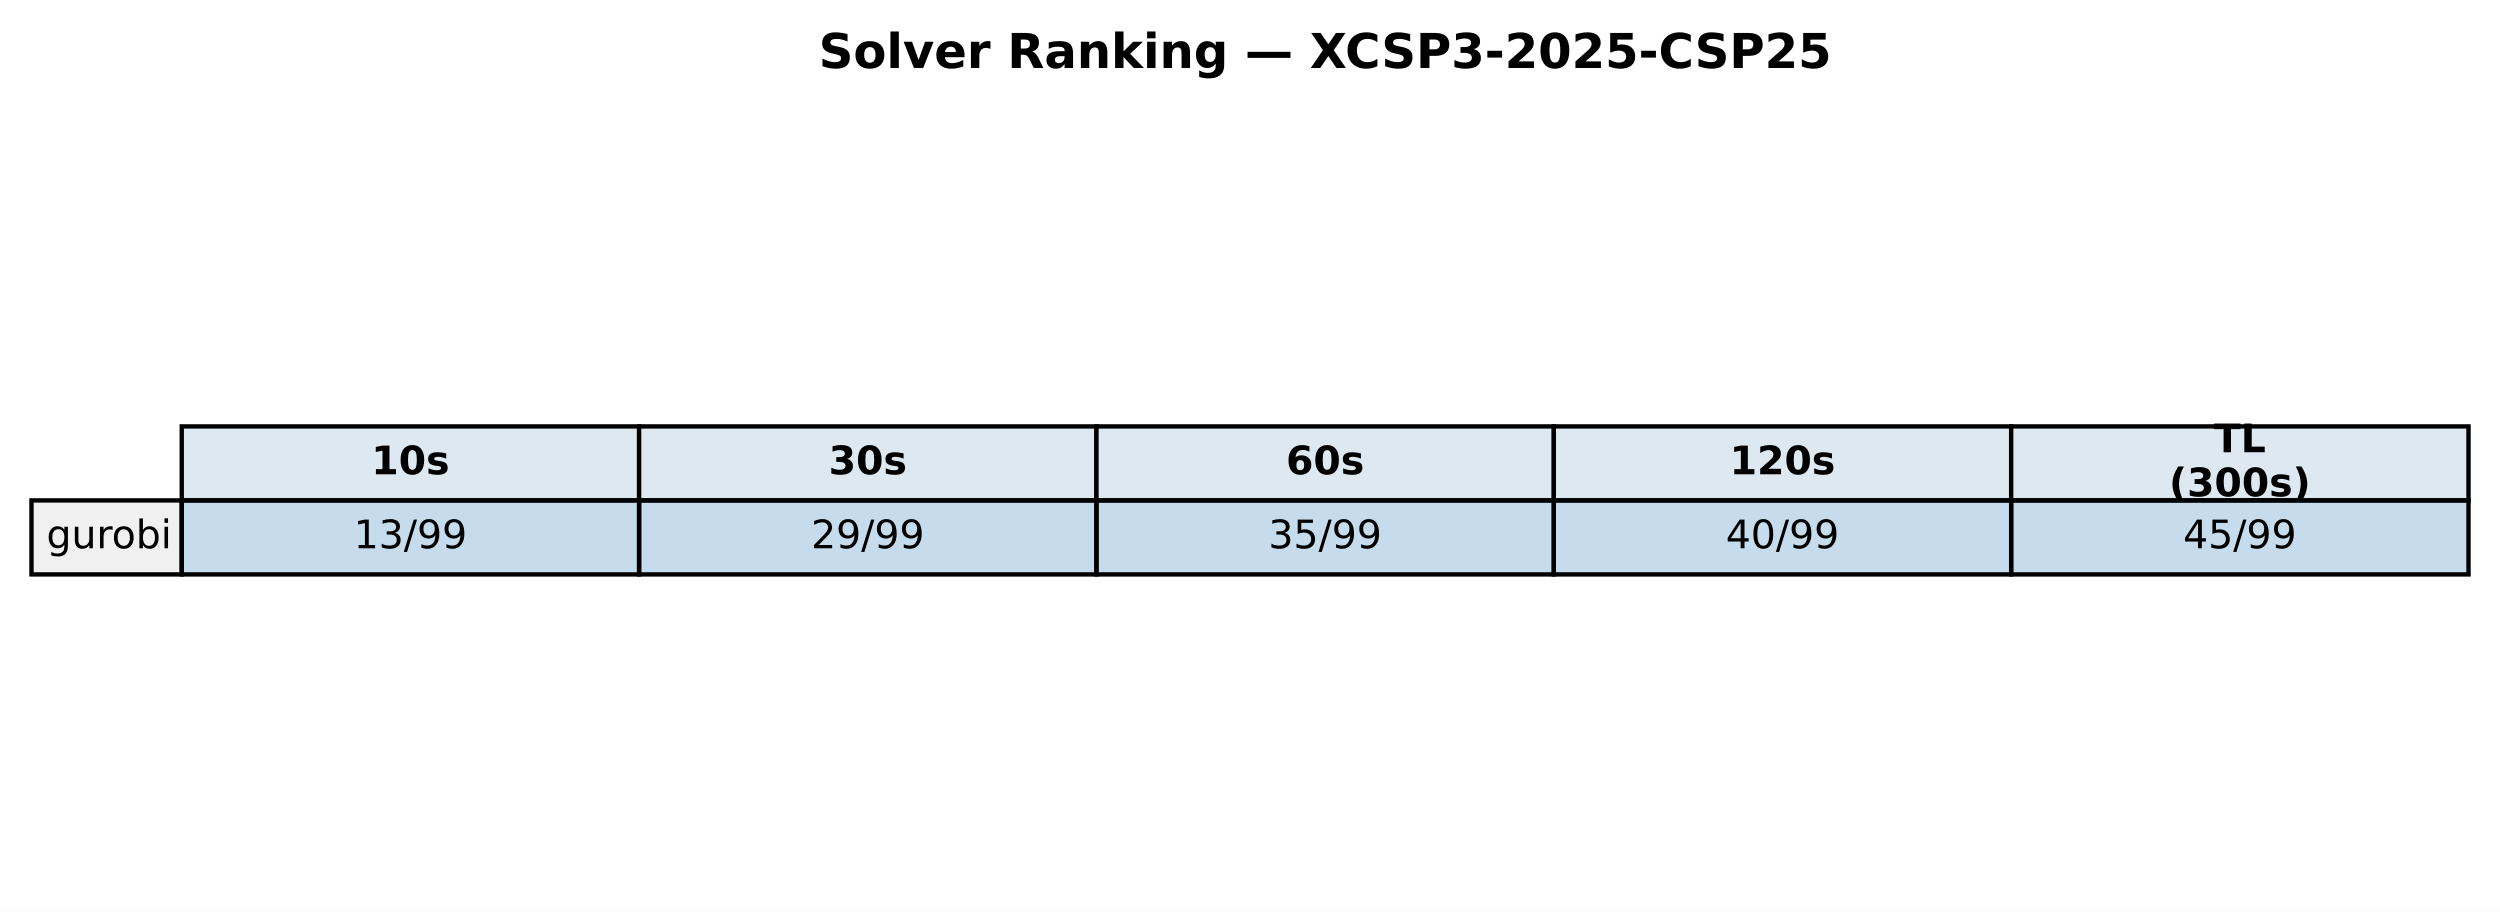
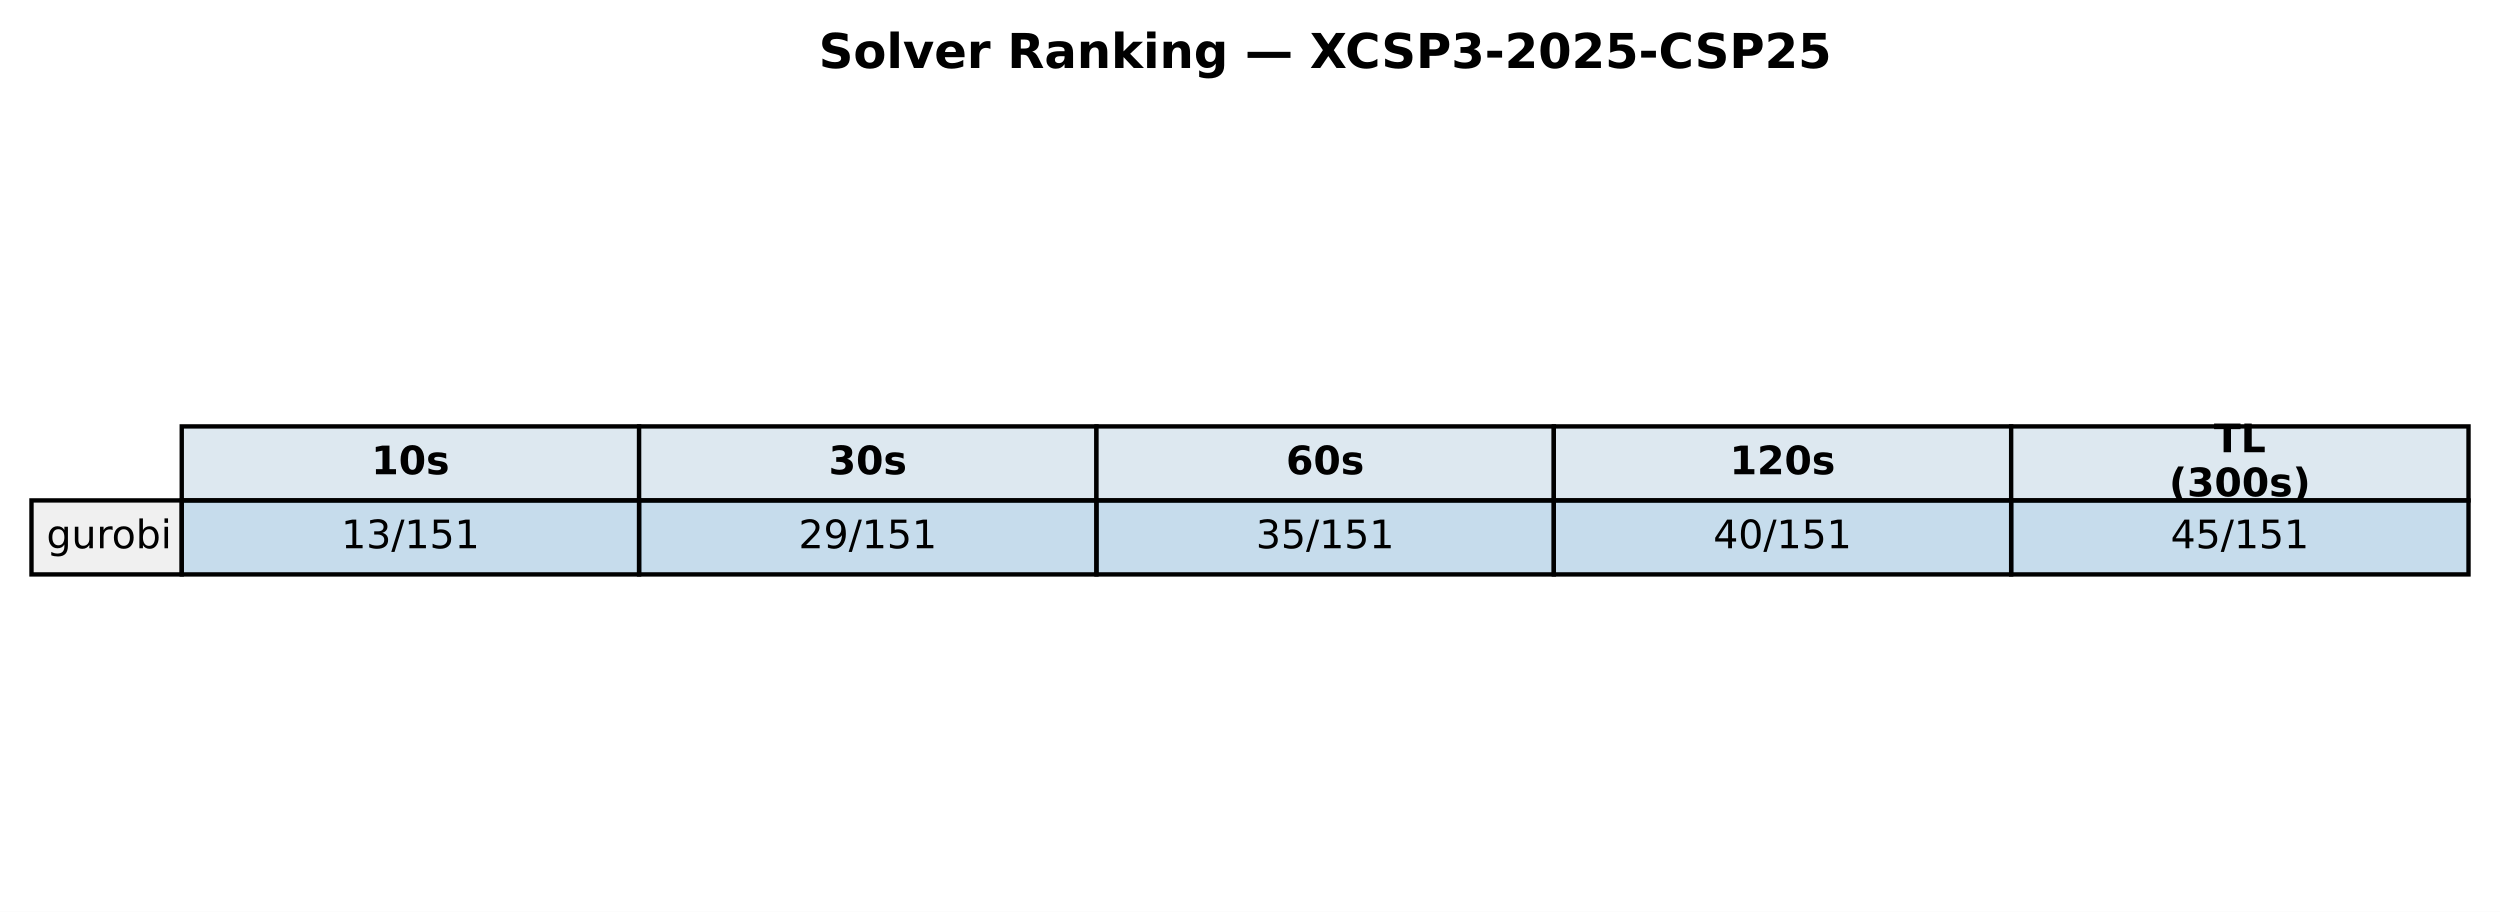
<svg xmlns="http://www.w3.org/2000/svg" xmlns:xlink="http://www.w3.org/1999/xlink" width="571.72pt" height="208.518pt" viewBox="0 0 571.72 208.518" version="1.1">
  <defs>
    <style type="text/css">*{stroke-linejoin: round; stroke-linecap: butt}</style>
  </defs>
  <g id="figure_1">
    <g id="patch_1">
      <path d="M 0 208.518  L 571.72 208.518  L 571.72 0  L 0 0  z " style="fill: #ffffff" />
    </g>
    <g id="axes_1">
      <g id="table_1">
        <g id="patch_2">
          <path d="M 41.563 114.438  L 146.154 114.438  L 146.154 97.514  L 41.563 97.514  z " style="fill: #dde8f0; stroke: #000000; stroke-linejoin: miter" />
        </g>
        <g id="text_1">
          <g transform="translate(84.91809 108.4594) scale(0.09 -0.09)">
            <defs>
              <path id="DejaVuSans-Bold-31" d="M 750 831  L 1813 831  L 1813 3847  L 722 3622  L 722 4441  L 1806 4666  L 2950 4666  L 2950 831  L 4013 831  L 4013 0  L 750 0  L 750 831  z " transform="scale(0.015625)" />
              <path id="DejaVuSans-Bold-30" d="M 2944 2338  Q 2944 3213 2780 3570  Q 2616 3928 2228 3928  Q 1841 3928 1675 3570  Q 1509 3213 1509 2338  Q 1509 1453 1675 1090  Q 1841 728 2228 728  Q 2613 728 2778 1090  Q 2944 1453 2944 2338  z M 4147 2328  Q 4147 1169 3647 539  Q 3147 -91 2228 -91  Q 1306 -91 806 539  Q 306 1169 306 2328  Q 306 3491 806 4120  Q 1306 4750 2228 4750  Q 3147 4750 3647 4120  Q 4147 3491 4147 2328  z " transform="scale(0.015625)" />
              <path id="DejaVuSans-Bold-73" d="M 3272 3391  L 3272 2541  Q 2913 2691 2578 2766  Q 2244 2841 1947 2841  Q 1628 2841 1473 2761  Q 1319 2681 1319 2516  Q 1319 2381 1436 2309  Q 1553 2238 1856 2203  L 2053 2175  Q 2913 2066 3209 1816  Q 3506 1566 3506 1031  Q 3506 472 3093 190  Q 2681 -91 1863 -91  Q 1516 -91 1145 -36  Q 775 19 384 128  L 384 978  Q 719 816 1070 734  Q 1422 653 1784 653  Q 2113 653 2278 743  Q 2444 834 2444 1013  Q 2444 1163 2330 1236  Q 2216 1309 1875 1350  L 1678 1375  Q 931 1469 631 1722  Q 331 1975 331 2491  Q 331 3047 712 3315  Q 1094 3584 1881 3584  Q 2191 3584 2531 3537  Q 2872 3491 3272 3391  z " transform="scale(0.015625)" />
            </defs>
            <use xlink:href="#DejaVuSans-Bold-31" />
            <use xlink:href="#DejaVuSans-Bold-30" transform="translate(69.58008 0)" />
            <use xlink:href="#DejaVuSans-Bold-73" transform="translate(139.1602 0)" />
          </g>
        </g>
        <g id="patch_3">
          <path d="M 146.154 114.438  L 250.746 114.438  L 250.746 97.514  L 146.154 97.514  z " style="fill: #dde8f0; stroke: #000000; stroke-linejoin: miter" />
        </g>
        <g id="text_2">
          <g transform="translate(189.5096 108.4594) scale(0.09 -0.09)">
            <defs>
              <path id="DejaVuSans-Bold-33" d="M 2981 2516  Q 3453 2394 3698 2092  Q 3944 1791 3944 1325  Q 3944 631 3412 270  Q 2881 -91 1863 -91  Q 1503 -91 1142 -33  Q 781 25 428 141  L 428 1069  Q 766 900 1098 814  Q 1431 728 1753 728  Q 2231 728 2486 893  Q 2741 1059 2741 1369  Q 2741 1688 2480 1852  Q 2219 2016 1709 2016  L 1228 2016  L 1228 2791  L 1734 2791  Q 2188 2791 2409 2933  Q 2631 3075 2631 3366  Q 2631 3634 2415 3781  Q 2200 3928 1806 3928  Q 1516 3928 1219 3862  Q 922 3797 628 3669  L 628 4550  Q 984 4650 1334 4700  Q 1684 4750 2022 4750  Q 2931 4750 3382 4451  Q 3834 4153 3834 3553  Q 3834 3144 3618 2883  Q 3403 2622 2981 2516  z " transform="scale(0.015625)" />
            </defs>
            <use xlink:href="#DejaVuSans-Bold-33" />
            <use xlink:href="#DejaVuSans-Bold-30" transform="translate(69.58008 0)" />
            <use xlink:href="#DejaVuSans-Bold-73" transform="translate(139.1602 0)" />
          </g>
        </g>
        <g id="patch_4">
          <path d="M 250.746 114.438  L 355.337 114.438  L 355.337 97.514  L 250.746 97.514  z " style="fill: #dde8f0; stroke: #000000; stroke-linejoin: miter" />
        </g>
        <g id="text_3">
          <g transform="translate(294.1011 108.4594) scale(0.09 -0.09)">
            <defs>
              <path id="DejaVuSans-Bold-36" d="M 2316 2303  Q 2000 2303 1842 2098  Q 1684 1894 1684 1484  Q 1684 1075 1842 870  Q 2000 666 2316 666  Q 2634 666 2792 870  Q 2950 1075 2950 1484  Q 2950 1894 2792 2098  Q 2634 2303 2316 2303  z M 3803 4544  L 3803 3681  Q 3506 3822 3243 3889  Q 2981 3956 2731 3956  Q 2194 3956 1894 3657  Q 1594 3359 1544 2772  Q 1750 2925 1990 3001  Q 2231 3078 2516 3078  Q 3231 3078 3670 2659  Q 4109 2241 4109 1563  Q 4109 813 3618 361  Q 3128 -91 2303 -91  Q 1394 -91 895 523  Q 397 1138 397 2266  Q 397 3422 980 4083  Q 1563 4744 2578 4744  Q 2900 4744 3203 4694  Q 3506 4644 3803 4544  z " transform="scale(0.015625)" />
            </defs>
            <use xlink:href="#DejaVuSans-Bold-36" />
            <use xlink:href="#DejaVuSans-Bold-30" transform="translate(69.58008 0)" />
            <use xlink:href="#DejaVuSans-Bold-73" transform="translate(139.1602 0)" />
          </g>
        </g>
        <g id="patch_5">
          <path d="M 355.337 114.438  L 459.929 114.438  L 459.929 97.514  L 355.337 97.514  z " style="fill: #dde8f0; stroke: #000000; stroke-linejoin: miter" />
        </g>
        <g id="text_4">
          <g transform="translate(395.5616 108.4594) scale(0.09 -0.09)">
            <defs>
              <path id="DejaVuSans-Bold-32" d="M 1844 884  L 3897 884  L 3897 0  L 506 0  L 506 884  L 2209 2388  Q 2438 2594 2547 2791  Q 2656 2988 2656 3200  Q 2656 3528 2436 3728  Q 2216 3928 1850 3928  Q 1569 3928 1234 3808  Q 900 3688 519 3450  L 519 4475  Q 925 4609 1322 4679  Q 1719 4750 2100 4750  Q 2938 4750 3402 4381  Q 3866 4013 3866 3353  Q 3866 2972 3669 2642  Q 3472 2313 2841 1759  L 1844 884  z " transform="scale(0.015625)" />
            </defs>
            <use xlink:href="#DejaVuSans-Bold-31" />
            <use xlink:href="#DejaVuSans-Bold-32" transform="translate(69.58008 0)" />
            <use xlink:href="#DejaVuSans-Bold-30" transform="translate(139.1602 0)" />
            <use xlink:href="#DejaVuSans-Bold-73" transform="translate(208.7402 0)" />
          </g>
        </g>
        <g id="patch_6">
          <path d="M 459.929 114.438  L 564.52 114.438  L 564.52 97.514  L 459.929 97.514  z " style="fill: #dde8f0; stroke: #000000; stroke-linejoin: miter" />
        </g>
        <g id="text_5">
          <g transform="translate(506.2872 103.4204) scale(0.09 -0.09)">
            <defs>
              <path id="DejaVuSans-Bold-54" d="M 31 4666  L 4331 4666  L 4331 3756  L 2784 3756  L 2784 0  L 1581 0  L 1581 3756  L 31 3756  L 31 4666  z " transform="scale(0.015625)" />
              <path id="DejaVuSans-Bold-4c" d="M 588 4666  L 1791 4666  L 1791 909  L 3903 909  L 3903 0  L 588 0  L 588 4666  z " transform="scale(0.015625)" />
            </defs>
            <use xlink:href="#DejaVuSans-Bold-54" />
            <use xlink:href="#DejaVuSans-Bold-4c" transform="translate(68.21289 0)" />
          </g>
          <g transform="translate(496.0399 113.4984) scale(0.09 -0.09)">
            <defs>
              <path id="DejaVuSans-Bold-28" d="M 2413 -844  L 1484 -844  Q 1006 -72 778 623  Q 550 1319 550 2003  Q 550 2688 779 3389  Q 1009 4091 1484 4856  L 2413 4856  Q 2013 4116 1813 3408  Q 1613 2700 1613 2009  Q 1613 1319 1811 609  Q 2009 -100 2413 -844  z " transform="scale(0.015625)" />
              <path id="DejaVuSans-Bold-29" d="M 513 -844  Q 913 -100 1113 609  Q 1313 1319 1313 2009  Q 1313 2700 1113 3408  Q 913 4116 513 4856  L 1441 4856  Q 1916 4091 2145 3389  Q 2375 2688 2375 2003  Q 2375 1319 2147 623  Q 1919 -72 1441 -844  L 513 -844  z " transform="scale(0.015625)" />
            </defs>
            <use xlink:href="#DejaVuSans-Bold-28" />
            <use xlink:href="#DejaVuSans-Bold-33" transform="translate(45.70312 0)" />
            <use xlink:href="#DejaVuSans-Bold-30" transform="translate(115.2832 0)" />
            <use xlink:href="#DejaVuSans-Bold-30" transform="translate(184.8633 0)" />
            <use xlink:href="#DejaVuSans-Bold-73" transform="translate(254.4434 0)" />
            <use xlink:href="#DejaVuSans-Bold-29" transform="translate(313.9648 0)" />
          </g>
        </g>
        <g id="patch_7">
          <path d="M 7.2 131.363  L 41.563 131.363  L 41.563 114.438  L 7.2 114.438  z " style="fill: #f0f0f0; stroke: #000000; stroke-linejoin: miter" />
        </g>
        <g id="text_6">
          <g transform="translate(10.63626 125.3841) scale(0.09 -0.09)">
            <defs>
              <path id="DejaVuSans-67" d="M 2906 1791  Q 2906 2416 2648 2759  Q 2391 3103 1925 3103  Q 1463 3103 1205 2759  Q 947 2416 947 1791  Q 947 1169 1205 825  Q 1463 481 1925 481  Q 2391 481 2648 825  Q 2906 1169 2906 1791  z M 3481 434  Q 3481 -459 3084 -895  Q 2688 -1331 1869 -1331  Q 1566 -1331 1297 -1286  Q 1028 -1241 775 -1147  L 775 -588  Q 1028 -725 1275 -790  Q 1522 -856 1778 -856  Q 2344 -856 2625 -561  Q 2906 -266 2906 331  L 2906 616  Q 2728 306 2450 153  Q 2172 0 1784 0  Q 1141 0 747 490  Q 353 981 353 1791  Q 353 2603 747 3093  Q 1141 3584 1784 3584  Q 2172 3584 2450 3431  Q 2728 3278 2906 2969  L 2906 3500  L 3481 3500  L 3481 434  z " transform="scale(0.015625)" />
              <path id="DejaVuSans-75" d="M 544 1381  L 544 3500  L 1119 3500  L 1119 1403  Q 1119 906 1312 657  Q 1506 409 1894 409  Q 2359 409 2629 706  Q 2900 1003 2900 1516  L 2900 3500  L 3475 3500  L 3475 0  L 2900 0  L 2900 538  Q 2691 219 2414 64  Q 2138 -91 1772 -91  Q 1169 -91 856 284  Q 544 659 544 1381  z M 1991 3584  L 1991 3584  z " transform="scale(0.015625)" />
              <path id="DejaVuSans-72" d="M 2631 2963  Q 2534 3019 2420 3045  Q 2306 3072 2169 3072  Q 1681 3072 1420 2755  Q 1159 2438 1159 1844  L 1159 0  L 581 0  L 581 3500  L 1159 3500  L 1159 2956  Q 1341 3275 1631 3429  Q 1922 3584 2338 3584  Q 2397 3584 2469 3576  Q 2541 3569 2628 3553  L 2631 2963  z " transform="scale(0.015625)" />
              <path id="DejaVuSans-6f" d="M 1959 3097  Q 1497 3097 1228 2736  Q 959 2375 959 1747  Q 959 1119 1226 758  Q 1494 397 1959 397  Q 2419 397 2687 759  Q 2956 1122 2956 1747  Q 2956 2369 2687 2733  Q 2419 3097 1959 3097  z M 1959 3584  Q 2709 3584 3137 3096  Q 3566 2609 3566 1747  Q 3566 888 3137 398  Q 2709 -91 1959 -91  Q 1206 -91 779 398  Q 353 888 353 1747  Q 353 2609 779 3096  Q 1206 3584 1959 3584  z " transform="scale(0.015625)" />
              <path id="DejaVuSans-62" d="M 3116 1747  Q 3116 2381 2855 2742  Q 2594 3103 2138 3103  Q 1681 3103 1420 2742  Q 1159 2381 1159 1747  Q 1159 1113 1420 752  Q 1681 391 2138 391  Q 2594 391 2855 752  Q 3116 1113 3116 1747  z M 1159 2969  Q 1341 3281 1617 3432  Q 1894 3584 2278 3584  Q 2916 3584 3314 3078  Q 3713 2572 3713 1747  Q 3713 922 3314 415  Q 2916 -91 2278 -91  Q 1894 -91 1617 61  Q 1341 213 1159 525  L 1159 0  L 581 0  L 581 4863  L 1159 4863  L 1159 2969  z " transform="scale(0.015625)" />
              <path id="DejaVuSans-69" d="M 603 3500  L 1178 3500  L 1178 0  L 603 0  L 603 3500  z M 603 4863  L 1178 4863  L 1178 4134  L 603 4134  L 603 4863  z " transform="scale(0.015625)" />
            </defs>
            <use xlink:href="#DejaVuSans-67" />
            <use xlink:href="#DejaVuSans-75" transform="translate(63.47656 0)" />
            <use xlink:href="#DejaVuSans-72" transform="translate(126.8555 0)" />
            <use xlink:href="#DejaVuSans-6f" transform="translate(165.7188 0)" />
            <use xlink:href="#DejaVuSans-62" transform="translate(226.9004 0)" />
            <use xlink:href="#DejaVuSans-69" transform="translate(290.377 0)" />
          </g>
        </g>
        <g id="patch_8">
          <path d="M 41.563 131.363  L 146.154 131.363  L 146.154 114.438  L 41.563 114.438  z " style="fill: #1f77b4; fill-opacity: 0.25; stroke: #000000; stroke-linejoin: miter" />
        </g>
        <g id="text_7">
-           <g transform="translate(80.88989 125.3841) scale(0.09 -0.09)">
+           <g transform="translate(78.02676 125.3841) scale(0.09 -0.09)">
            <defs>
              <path id="DejaVuSans-31" d="M 794 531  L 1825 531  L 1825 4091  L 703 3866  L 703 4441  L 1819 4666  L 2450 4666  L 2450 531  L 3481 531  L 3481 0  L 794 0  L 794 531  z " transform="scale(0.015625)" />
              <path id="DejaVuSans-33" d="M 2597 2516  Q 3050 2419 3304 2112  Q 3559 1806 3559 1356  Q 3559 666 3084 287  Q 2609 -91 1734 -91  Q 1441 -91 1130 -33  Q 819 25 488 141  L 488 750  Q 750 597 1062 519  Q 1375 441 1716 441  Q 2309 441 2620 675  Q 2931 909 2931 1356  Q 2931 1769 2642 2001  Q 2353 2234 1838 2234  L 1294 2234  L 1294 2753  L 1863 2753  Q 2328 2753 2575 2939  Q 2822 3125 2822 3475  Q 2822 3834 2567 4026  Q 2313 4219 1838 4219  Q 1578 4219 1281 4162  Q 984 4106 628 3988  L 628 4550  Q 988 4650 1302 4700  Q 1616 4750 1894 4750  Q 2613 4750 3031 4423  Q 3450 4097 3450 3541  Q 3450 3153 3228 2886  Q 3006 2619 2597 2516  z " transform="scale(0.015625)" />
              <path id="DejaVuSans-2f" d="M 1625 4666  L 2156 4666  L 531 -594  L 0 -594  L 1625 4666  z " transform="scale(0.015625)" />
-               <path id="DejaVuSans-39" d="M 703 97  L 703 672  Q 941 559 1184 500  Q 1428 441 1663 441  Q 2288 441 2617 861  Q 2947 1281 2994 2138  Q 2813 1869 2534 1725  Q 2256 1581 1919 1581  Q 1219 1581 811 2004  Q 403 2428 403 3163  Q 403 3881 828 4315  Q 1253 4750 1959 4750  Q 2769 4750 3195 4129  Q 3622 3509 3622 2328  Q 3622 1225 3098 567  Q 2575 -91 1691 -91  Q 1453 -91 1209 -44  Q 966 3 703 97  z M 1959 2075  Q 2384 2075 2632 2365  Q 2881 2656 2881 3163  Q 2881 3666 2632 3958  Q 2384 4250 1959 4250  Q 1534 4250 1286 3958  Q 1038 3666 1038 3163  Q 1038 2656 1286 2365  Q 1534 2075 1959 2075  z " transform="scale(0.015625)" />
+               <path id="DejaVuSans-35" d="M 691 4666  L 3169 4666  L 3169 4134  L 1269 4134  L 1269 2991  Q 1406 3038 1543 3061  Q 1681 3084 1819 3084  Q 2600 3084 3056 2656  Q 3513 2228 3513 1497  Q 3513 744 3044 326  Q 2575 -91 1722 -91  Q 1428 -91 1123 -41  Q 819 9 494 109  L 494 744  Q 775 591 1075 516  Q 1375 441 1709 441  Q 2250 441 2565 725  Q 2881 1009 2881 1497  Q 2881 1984 2565 2268  Q 2250 2553 1709 2553  Q 1456 2553 1204 2497  Q 953 2441 691 2322  L 691 4666  z " transform="scale(0.015625)" />
            </defs>
            <use xlink:href="#DejaVuSans-31" />
            <use xlink:href="#DejaVuSans-33" transform="translate(63.62305 0)" />
            <use xlink:href="#DejaVuSans-2f" transform="translate(127.2461 0)" />
-             <use xlink:href="#DejaVuSans-39" transform="translate(160.9375 0)" />
-             <use xlink:href="#DejaVuSans-39" transform="translate(224.5605 0)" />
+             <use xlink:href="#DejaVuSans-31" transform="translate(160.9375 0)" />
+             <use xlink:href="#DejaVuSans-35" transform="translate(224.5605 0)" />
+             <use xlink:href="#DejaVuSans-31" transform="translate(288.1836 0)" />
          </g>
        </g>
        <g id="patch_9">
          <path d="M 146.154 131.363  L 250.746 131.363  L 250.746 114.438  L 146.154 114.438  z " style="fill: #1f77b4; fill-opacity: 0.25; stroke: #000000; stroke-linejoin: miter" />
        </g>
        <g id="text_8">
-           <g transform="translate(185.4814 125.3841) scale(0.09 -0.09)">
+           <g transform="translate(182.6183 125.3841) scale(0.09 -0.09)">
            <defs>
              <path id="DejaVuSans-32" d="M 1228 531  L 3431 531  L 3431 0  L 469 0  L 469 531  Q 828 903 1448 1529  Q 2069 2156 2228 2338  Q 2531 2678 2651 2914  Q 2772 3150 2772 3378  Q 2772 3750 2511 3984  Q 2250 4219 1831 4219  Q 1534 4219 1204 4116  Q 875 4013 500 3803  L 500 4441  Q 881 4594 1212 4672  Q 1544 4750 1819 4750  Q 2544 4750 2975 4387  Q 3406 4025 3406 3419  Q 3406 3131 3298 2873  Q 3191 2616 2906 2266  Q 2828 2175 2409 1742  Q 1991 1309 1228 531  z " transform="scale(0.015625)" />
+               <path id="DejaVuSans-39" d="M 703 97  L 703 672  Q 941 559 1184 500  Q 1428 441 1663 441  Q 2288 441 2617 861  Q 2947 1281 2994 2138  Q 2813 1869 2534 1725  Q 2256 1581 1919 1581  Q 1219 1581 811 2004  Q 403 2428 403 3163  Q 403 3881 828 4315  Q 1253 4750 1959 4750  Q 2769 4750 3195 4129  Q 3622 3509 3622 2328  Q 3622 1225 3098 567  Q 2575 -91 1691 -91  Q 1453 -91 1209 -44  Q 966 3 703 97  z M 1959 2075  Q 2384 2075 2632 2365  Q 2881 2656 2881 3163  Q 2881 3666 2632 3958  Q 2384 4250 1959 4250  Q 1534 4250 1286 3958  Q 1038 3666 1038 3163  Q 1038 2656 1286 2365  Q 1534 2075 1959 2075  z " transform="scale(0.015625)" />
            </defs>
            <use xlink:href="#DejaVuSans-32" />
            <use xlink:href="#DejaVuSans-39" transform="translate(63.62305 0)" />
            <use xlink:href="#DejaVuSans-2f" transform="translate(127.2461 0)" />
-             <use xlink:href="#DejaVuSans-39" transform="translate(160.9375 0)" />
-             <use xlink:href="#DejaVuSans-39" transform="translate(224.5605 0)" />
+             <use xlink:href="#DejaVuSans-31" transform="translate(160.9375 0)" />
+             <use xlink:href="#DejaVuSans-35" transform="translate(224.5605 0)" />
+             <use xlink:href="#DejaVuSans-31" transform="translate(288.1836 0)" />
          </g>
        </g>
        <g id="patch_10">
          <path d="M 250.746 131.363  L 355.337 131.363  L 355.337 114.438  L 250.746 114.438  z " style="fill: #1f77b4; fill-opacity: 0.25; stroke: #000000; stroke-linejoin: miter" />
        </g>
        <g id="text_9">
-           <g transform="translate(290.0729 125.3841) scale(0.09 -0.09)">
-             <defs>
-               <path id="DejaVuSans-35" d="M 691 4666  L 3169 4666  L 3169 4134  L 1269 4134  L 1269 2991  Q 1406 3038 1543 3061  Q 1681 3084 1819 3084  Q 2600 3084 3056 2656  Q 3513 2228 3513 1497  Q 3513 744 3044 326  Q 2575 -91 1722 -91  Q 1428 -91 1123 -41  Q 819 9 494 109  L 494 744  Q 775 591 1075 516  Q 1375 441 1709 441  Q 2250 441 2565 725  Q 2881 1009 2881 1497  Q 2881 1984 2565 2268  Q 2250 2553 1709 2553  Q 1456 2553 1204 2497  Q 953 2441 691 2322  L 691 4666  z " transform="scale(0.015625)" />
-             </defs>
+           <g transform="translate(287.2098 125.3841) scale(0.09 -0.09)">
            <use xlink:href="#DejaVuSans-33" />
            <use xlink:href="#DejaVuSans-35" transform="translate(63.62305 0)" />
            <use xlink:href="#DejaVuSans-2f" transform="translate(127.2461 0)" />
-             <use xlink:href="#DejaVuSans-39" transform="translate(160.9375 0)" />
-             <use xlink:href="#DejaVuSans-39" transform="translate(224.5605 0)" />
+             <use xlink:href="#DejaVuSans-31" transform="translate(160.9375 0)" />
+             <use xlink:href="#DejaVuSans-35" transform="translate(224.5605 0)" />
+             <use xlink:href="#DejaVuSans-31" transform="translate(288.1836 0)" />
          </g>
        </g>
        <g id="patch_11">
          <path d="M 355.337 131.363  L 459.929 131.363  L 459.929 114.438  L 355.337 114.438  z " style="fill: #1f77b4; fill-opacity: 0.25; stroke: #000000; stroke-linejoin: miter" />
        </g>
        <g id="text_10">
-           <g transform="translate(394.6644 125.3841) scale(0.09 -0.09)">
+           <g transform="translate(391.8013 125.3841) scale(0.09 -0.09)">
            <defs>
              <path id="DejaVuSans-34" d="M 2419 4116  L 825 1625  L 2419 1625  L 2419 4116  z M 2253 4666  L 3047 4666  L 3047 1625  L 3713 1625  L 3713 1100  L 3047 1100  L 3047 0  L 2419 0  L 2419 1100  L 313 1100  L 313 1709  L 2253 4666  z " transform="scale(0.015625)" />
              <path id="DejaVuSans-30" d="M 2034 4250  Q 1547 4250 1301 3770  Q 1056 3291 1056 2328  Q 1056 1369 1301 889  Q 1547 409 2034 409  Q 2525 409 2770 889  Q 3016 1369 3016 2328  Q 3016 3291 2770 3770  Q 2525 4250 2034 4250  z M 2034 4750  Q 2819 4750 3233 4129  Q 3647 3509 3647 2328  Q 3647 1150 3233 529  Q 2819 -91 2034 -91  Q 1250 -91 836 529  Q 422 1150 422 2328  Q 422 3509 836 4129  Q 1250 4750 2034 4750  z " transform="scale(0.015625)" />
            </defs>
            <use xlink:href="#DejaVuSans-34" />
            <use xlink:href="#DejaVuSans-30" transform="translate(63.62305 0)" />
            <use xlink:href="#DejaVuSans-2f" transform="translate(127.2461 0)" />
-             <use xlink:href="#DejaVuSans-39" transform="translate(160.9375 0)" />
-             <use xlink:href="#DejaVuSans-39" transform="translate(224.5605 0)" />
+             <use xlink:href="#DejaVuSans-31" transform="translate(160.9375 0)" />
+             <use xlink:href="#DejaVuSans-35" transform="translate(224.5605 0)" />
+             <use xlink:href="#DejaVuSans-31" transform="translate(288.1836 0)" />
          </g>
        </g>
        <g id="patch_12">
          <path d="M 459.929 131.363  L 564.52 131.363  L 564.52 114.438  L 459.929 114.438  z " style="fill: #1f77b4; fill-opacity: 0.25; stroke: #000000; stroke-linejoin: miter" />
        </g>
        <g id="text_11">
-           <g transform="translate(499.256 125.3841) scale(0.09 -0.09)">
+           <g transform="translate(496.3928 125.3841) scale(0.09 -0.09)">
            <use xlink:href="#DejaVuSans-34" />
            <use xlink:href="#DejaVuSans-35" transform="translate(63.62305 0)" />
            <use xlink:href="#DejaVuSans-2f" transform="translate(127.2461 0)" />
-             <use xlink:href="#DejaVuSans-39" transform="translate(160.9375 0)" />
-             <use xlink:href="#DejaVuSans-39" transform="translate(224.5605 0)" />
+             <use xlink:href="#DejaVuSans-31" transform="translate(160.9375 0)" />
+             <use xlink:href="#DejaVuSans-35" transform="translate(224.5605 0)" />
+             <use xlink:href="#DejaVuSans-31" transform="translate(288.1836 0)" />
          </g>
        </g>
      </g>
      <g id="text_12">
        <g transform="translate(187.2303 15.55828) scale(0.11 -0.11)">
          <defs>
            <path id="DejaVuSans-Bold-53" d="M 3834 4519  L 3834 3531  Q 3450 3703 3084 3790  Q 2719 3878 2394 3878  Q 1963 3878 1756 3759  Q 1550 3641 1550 3391  Q 1550 3203 1689 3098  Q 1828 2994 2194 2919  L 2706 2816  Q 3484 2659 3812 2340  Q 4141 2022 4141 1434  Q 4141 663 3683 286  Q 3225 -91 2284 -91  Q 1841 -91 1394 -6  Q 947 78 500 244  L 500 1259  Q 947 1022 1364 901  Q 1781 781 2169 781  Q 2563 781 2772 912  Q 2981 1044 2981 1288  Q 2981 1506 2839 1625  Q 2697 1744 2272 1838  L 1806 1941  Q 1106 2091 782 2419  Q 459 2747 459 3303  Q 459 4000 909 4375  Q 1359 4750 2203 4750  Q 2588 4750 2994 4692  Q 3400 4634 3834 4519  z " transform="scale(0.015625)" />
            <path id="DejaVuSans-Bold-6f" d="M 2203 2784  Q 1831 2784 1636 2517  Q 1441 2250 1441 1747  Q 1441 1244 1636 976  Q 1831 709 2203 709  Q 2569 709 2762 976  Q 2956 1244 2956 1747  Q 2956 2250 2762 2517  Q 2569 2784 2203 2784  z M 2203 3584  Q 3106 3584 3614 3096  Q 4122 2609 4122 1747  Q 4122 884 3614 396  Q 3106 -91 2203 -91  Q 1297 -91 786 396  Q 275 884 275 1747  Q 275 2609 786 3096  Q 1297 3584 2203 3584  z " transform="scale(0.015625)" />
            <path id="DejaVuSans-Bold-6c" d="M 538 4863  L 1656 4863  L 1656 0  L 538 0  L 538 4863  z " transform="scale(0.015625)" />
            <path id="DejaVuSans-Bold-76" d="M 97 3500  L 1216 3500  L 2088 1081  L 2956 3500  L 4078 3500  L 2700 0  L 1472 0  L 97 3500  z " transform="scale(0.015625)" />
            <path id="DejaVuSans-Bold-65" d="M 4031 1759  L 4031 1441  L 1416 1441  Q 1456 1047 1700 850  Q 1944 653 2381 653  Q 2734 653 3104 758  Q 3475 863 3866 1075  L 3866 213  Q 3469 63 3072 -14  Q 2675 -91 2278 -91  Q 1328 -91 801 392  Q 275 875 275 1747  Q 275 2603 792 3093  Q 1309 3584 2216 3584  Q 3041 3584 3536 3087  Q 4031 2591 4031 1759  z M 2881 2131  Q 2881 2450 2695 2645  Q 2509 2841 2209 2841  Q 1884 2841 1681 2658  Q 1478 2475 1428 2131  L 2881 2131  z " transform="scale(0.015625)" />
            <path id="DejaVuSans-Bold-72" d="M 3138 2547  Q 2991 2616 2845 2648  Q 2700 2681 2553 2681  Q 2122 2681 1889 2404  Q 1656 2128 1656 1613  L 1656 0  L 538 0  L 538 3500  L 1656 3500  L 1656 2925  Q 1872 3269 2151 3426  Q 2431 3584 2822 3584  Q 2878 3584 2943 3579  Q 3009 3575 3134 3559  L 3138 2547  z " transform="scale(0.015625)" />
            <path id="DejaVuSans-Bold-20" transform="scale(0.015625)" />
            <path id="DejaVuSans-Bold-52" d="M 2297 2597  Q 2675 2597 2839 2737  Q 3003 2878 3003 3200  Q 3003 3519 2839 3656  Q 2675 3794 2297 3794  L 1791 3794  L 1791 2597  L 2297 2597  z M 1791 1766  L 1791 0  L 588 0  L 588 4666  L 2425 4666  Q 3347 4666 3776 4356  Q 4206 4047 4206 3378  Q 4206 2916 3982 2619  Q 3759 2322 3309 2181  Q 3556 2125 3751 1926  Q 3947 1728 4147 1325  L 4800 0  L 3519 0  L 2950 1159  Q 2778 1509 2601 1637  Q 2425 1766 2131 1766  L 1791 1766  z " transform="scale(0.015625)" />
            <path id="DejaVuSans-Bold-61" d="M 2106 1575  Q 1756 1575 1579 1456  Q 1403 1338 1403 1106  Q 1403 894 1545 773  Q 1688 653 1941 653  Q 2256 653 2472 879  Q 2688 1106 2688 1447  L 2688 1575  L 2106 1575  z M 3816 1997  L 3816 0  L 2688 0  L 2688 519  Q 2463 200 2181 54  Q 1900 -91 1497 -91  Q 953 -91 614 226  Q 275 544 275 1050  Q 275 1666 698 1953  Q 1122 2241 2028 2241  L 2688 2241  L 2688 2328  Q 2688 2594 2478 2717  Q 2269 2841 1825 2841  Q 1466 2841 1156 2769  Q 847 2697 581 2553  L 581 3406  Q 941 3494 1303 3539  Q 1666 3584 2028 3584  Q 2975 3584 3395 3211  Q 3816 2838 3816 1997  z " transform="scale(0.015625)" />
            <path id="DejaVuSans-Bold-6e" d="M 4056 2131  L 4056 0  L 2931 0  L 2931 347  L 2931 1631  Q 2931 2084 2911 2256  Q 2891 2428 2841 2509  Q 2775 2619 2662 2680  Q 2550 2741 2406 2741  Q 2056 2741 1856 2470  Q 1656 2200 1656 1722  L 1656 0  L 538 0  L 538 3500  L 1656 3500  L 1656 2988  Q 1909 3294 2193 3439  Q 2478 3584 2822 3584  Q 3428 3584 3742 3212  Q 4056 2841 4056 2131  z " transform="scale(0.015625)" />
            <path id="DejaVuSans-Bold-6b" d="M 538 4863  L 1656 4863  L 1656 2216  L 2944 3500  L 4244 3500  L 2534 1894  L 4378 0  L 3022 0  L 1656 1459  L 1656 0  L 538 0  L 538 4863  z " transform="scale(0.015625)" />
            <path id="DejaVuSans-Bold-69" d="M 538 3500  L 1656 3500  L 1656 0  L 538 0  L 538 3500  z M 538 4863  L 1656 4863  L 1656 3950  L 538 3950  L 538 4863  z " transform="scale(0.015625)" />
            <path id="DejaVuSans-Bold-67" d="M 2919 594  Q 2688 288 2409 144  Q 2131 0 1766 0  Q 1125 0 706 504  Q 288 1009 288 1791  Q 288 2575 706 3076  Q 1125 3578 1766 3578  Q 2131 3578 2409 3434  Q 2688 3291 2919 2981  L 2919 3500  L 4044 3500  L 4044 353  Q 4044 -491 3511 -936  Q 2978 -1381 1966 -1381  Q 1638 -1381 1331 -1331  Q 1025 -1281 716 -1178  L 716 -306  Q 1009 -475 1290 -558  Q 1572 -641 1856 -641  Q 2406 -641 2662 -400  Q 2919 -159 2919 353  L 2919 594  z M 2181 2772  Q 1834 2772 1640 2515  Q 1447 2259 1447 1791  Q 1447 1309 1634 1061  Q 1822 813 2181 813  Q 2531 813 2725 1069  Q 2919 1325 2919 1791  Q 2919 2259 2725 2515  Q 2531 2772 2181 2772  z " transform="scale(0.015625)" />
            <path id="DejaVuSans-Bold-2014" d="M 344 2156  L 6056 2156  L 6056 1350  L 344 1350  L 344 2156  z " transform="scale(0.015625)" />
            <path id="DejaVuSans-Bold-58" d="M 3188 2381  L 4806 0  L 3553 0  L 2463 1594  L 1381 0  L 122 0  L 1741 2381  L 184 4666  L 1441 4666  L 2463 3163  L 3481 4666  L 4744 4666  L 3188 2381  z " transform="scale(0.015625)" />
            <path id="DejaVuSans-Bold-43" d="M 4288 256  Q 3956 84 3597 -3  Q 3238 -91 2847 -91  Q 1681 -91 1000 561  Q 319 1213 319 2328  Q 319 3447 1000 4098  Q 1681 4750 2847 4750  Q 3238 4750 3597 4662  Q 3956 4575 4288 4403  L 4288 3438  Q 3953 3666 3628 3772  Q 3303 3878 2944 3878  Q 2300 3878 1931 3465  Q 1563 3053 1563 2328  Q 1563 1606 1931 1193  Q 2300 781 2944 781  Q 3303 781 3628 887  Q 3953 994 4288 1222  L 4288 256  z " transform="scale(0.015625)" />
            <path id="DejaVuSans-Bold-50" d="M 588 4666  L 2584 4666  Q 3475 4666 3951 4270  Q 4428 3875 4428 3144  Q 4428 2409 3951 2014  Q 3475 1619 2584 1619  L 1791 1619  L 1791 0  L 588 0  L 588 4666  z M 1791 3794  L 1791 2491  L 2456 2491  Q 2806 2491 2997 2661  Q 3188 2831 3188 3144  Q 3188 3456 2997 3625  Q 2806 3794 2456 3794  L 1791 3794  z " transform="scale(0.015625)" />
            <path id="DejaVuSans-Bold-2d" d="M 347 2297  L 2309 2297  L 2309 1388  L 347 1388  L 347 2297  z " transform="scale(0.015625)" />
            <path id="DejaVuSans-Bold-35" d="M 678 4666  L 3669 4666  L 3669 3781  L 1638 3781  L 1638 3059  Q 1775 3097 1914 3117  Q 2053 3138 2203 3138  Q 3056 3138 3531 2711  Q 4006 2284 4006 1522  Q 4006 766 3489 337  Q 2972 -91 2053 -91  Q 1656 -91 1267 -14  Q 878 63 494 219  L 494 1166  Q 875 947 1217 837  Q 1559 728 1863 728  Q 2300 728 2551 942  Q 2803 1156 2803 1522  Q 2803 1891 2551 2103  Q 2300 2316 1863 2316  Q 1603 2316 1309 2248  Q 1016 2181 678 2041  L 678 4666  z " transform="scale(0.015625)" />
          </defs>
          <use xlink:href="#DejaVuSans-Bold-53" />
          <use xlink:href="#DejaVuSans-Bold-6f" transform="translate(72.02148 0)" />
          <use xlink:href="#DejaVuSans-Bold-6c" transform="translate(140.7227 0)" />
          <use xlink:href="#DejaVuSans-Bold-76" transform="translate(175 0)" />
          <use xlink:href="#DejaVuSans-Bold-65" transform="translate(240.1855 0)" />
          <use xlink:href="#DejaVuSans-Bold-72" transform="translate(308.0078 0)" />
          <use xlink:href="#DejaVuSans-Bold-20" transform="translate(357.3242 0)" />
          <use xlink:href="#DejaVuSans-Bold-52" transform="translate(392.1387 0)" />
          <use xlink:href="#DejaVuSans-Bold-61" transform="translate(469.1406 0)" />
          <use xlink:href="#DejaVuSans-Bold-6e" transform="translate(536.6211 0)" />
          <use xlink:href="#DejaVuSans-Bold-6b" transform="translate(607.8125 0)" />
          <use xlink:href="#DejaVuSans-Bold-69" transform="translate(674.3164 0)" />
          <use xlink:href="#DejaVuSans-Bold-6e" transform="translate(708.5938 0)" />
          <use xlink:href="#DejaVuSans-Bold-67" transform="translate(779.7852 0)" />
          <use xlink:href="#DejaVuSans-Bold-20" transform="translate(851.3672 0)" />
          <use xlink:href="#DejaVuSans-Bold-2014" transform="translate(886.1816 0)" />
          <use xlink:href="#DejaVuSans-Bold-20" transform="translate(986.1816 0)" />
          <use xlink:href="#DejaVuSans-Bold-58" transform="translate(1020.996 0)" />
          <use xlink:href="#DejaVuSans-Bold-43" transform="translate(1094.471 0)" />
          <use xlink:href="#DejaVuSans-Bold-53" transform="translate(1169.734 0)" />
          <use xlink:href="#DejaVuSans-Bold-50" transform="translate(1241.756 0)" />
          <use xlink:href="#DejaVuSans-Bold-33" transform="translate(1315.047 0)" />
          <use xlink:href="#DejaVuSans-Bold-2d" transform="translate(1384.627 0)" />
          <use xlink:href="#DejaVuSans-Bold-32" transform="translate(1426.131 0)" />
          <use xlink:href="#DejaVuSans-Bold-30" transform="translate(1495.711 0)" />
          <use xlink:href="#DejaVuSans-Bold-32" transform="translate(1565.291 0)" />
          <use xlink:href="#DejaVuSans-Bold-35" transform="translate(1634.871 0)" />
          <use xlink:href="#DejaVuSans-Bold-2d" transform="translate(1704.451 0)" />
          <use xlink:href="#DejaVuSans-Bold-43" transform="translate(1745.955 0)" />
          <use xlink:href="#DejaVuSans-Bold-53" transform="translate(1821.219 0)" />
          <use xlink:href="#DejaVuSans-Bold-50" transform="translate(1893.24 0)" />
          <use xlink:href="#DejaVuSans-Bold-32" transform="translate(1966.531 0)" />
          <use xlink:href="#DejaVuSans-Bold-35" transform="translate(2036.111 0)" />
        </g>
      </g>
    </g>
  </g>
</svg>
